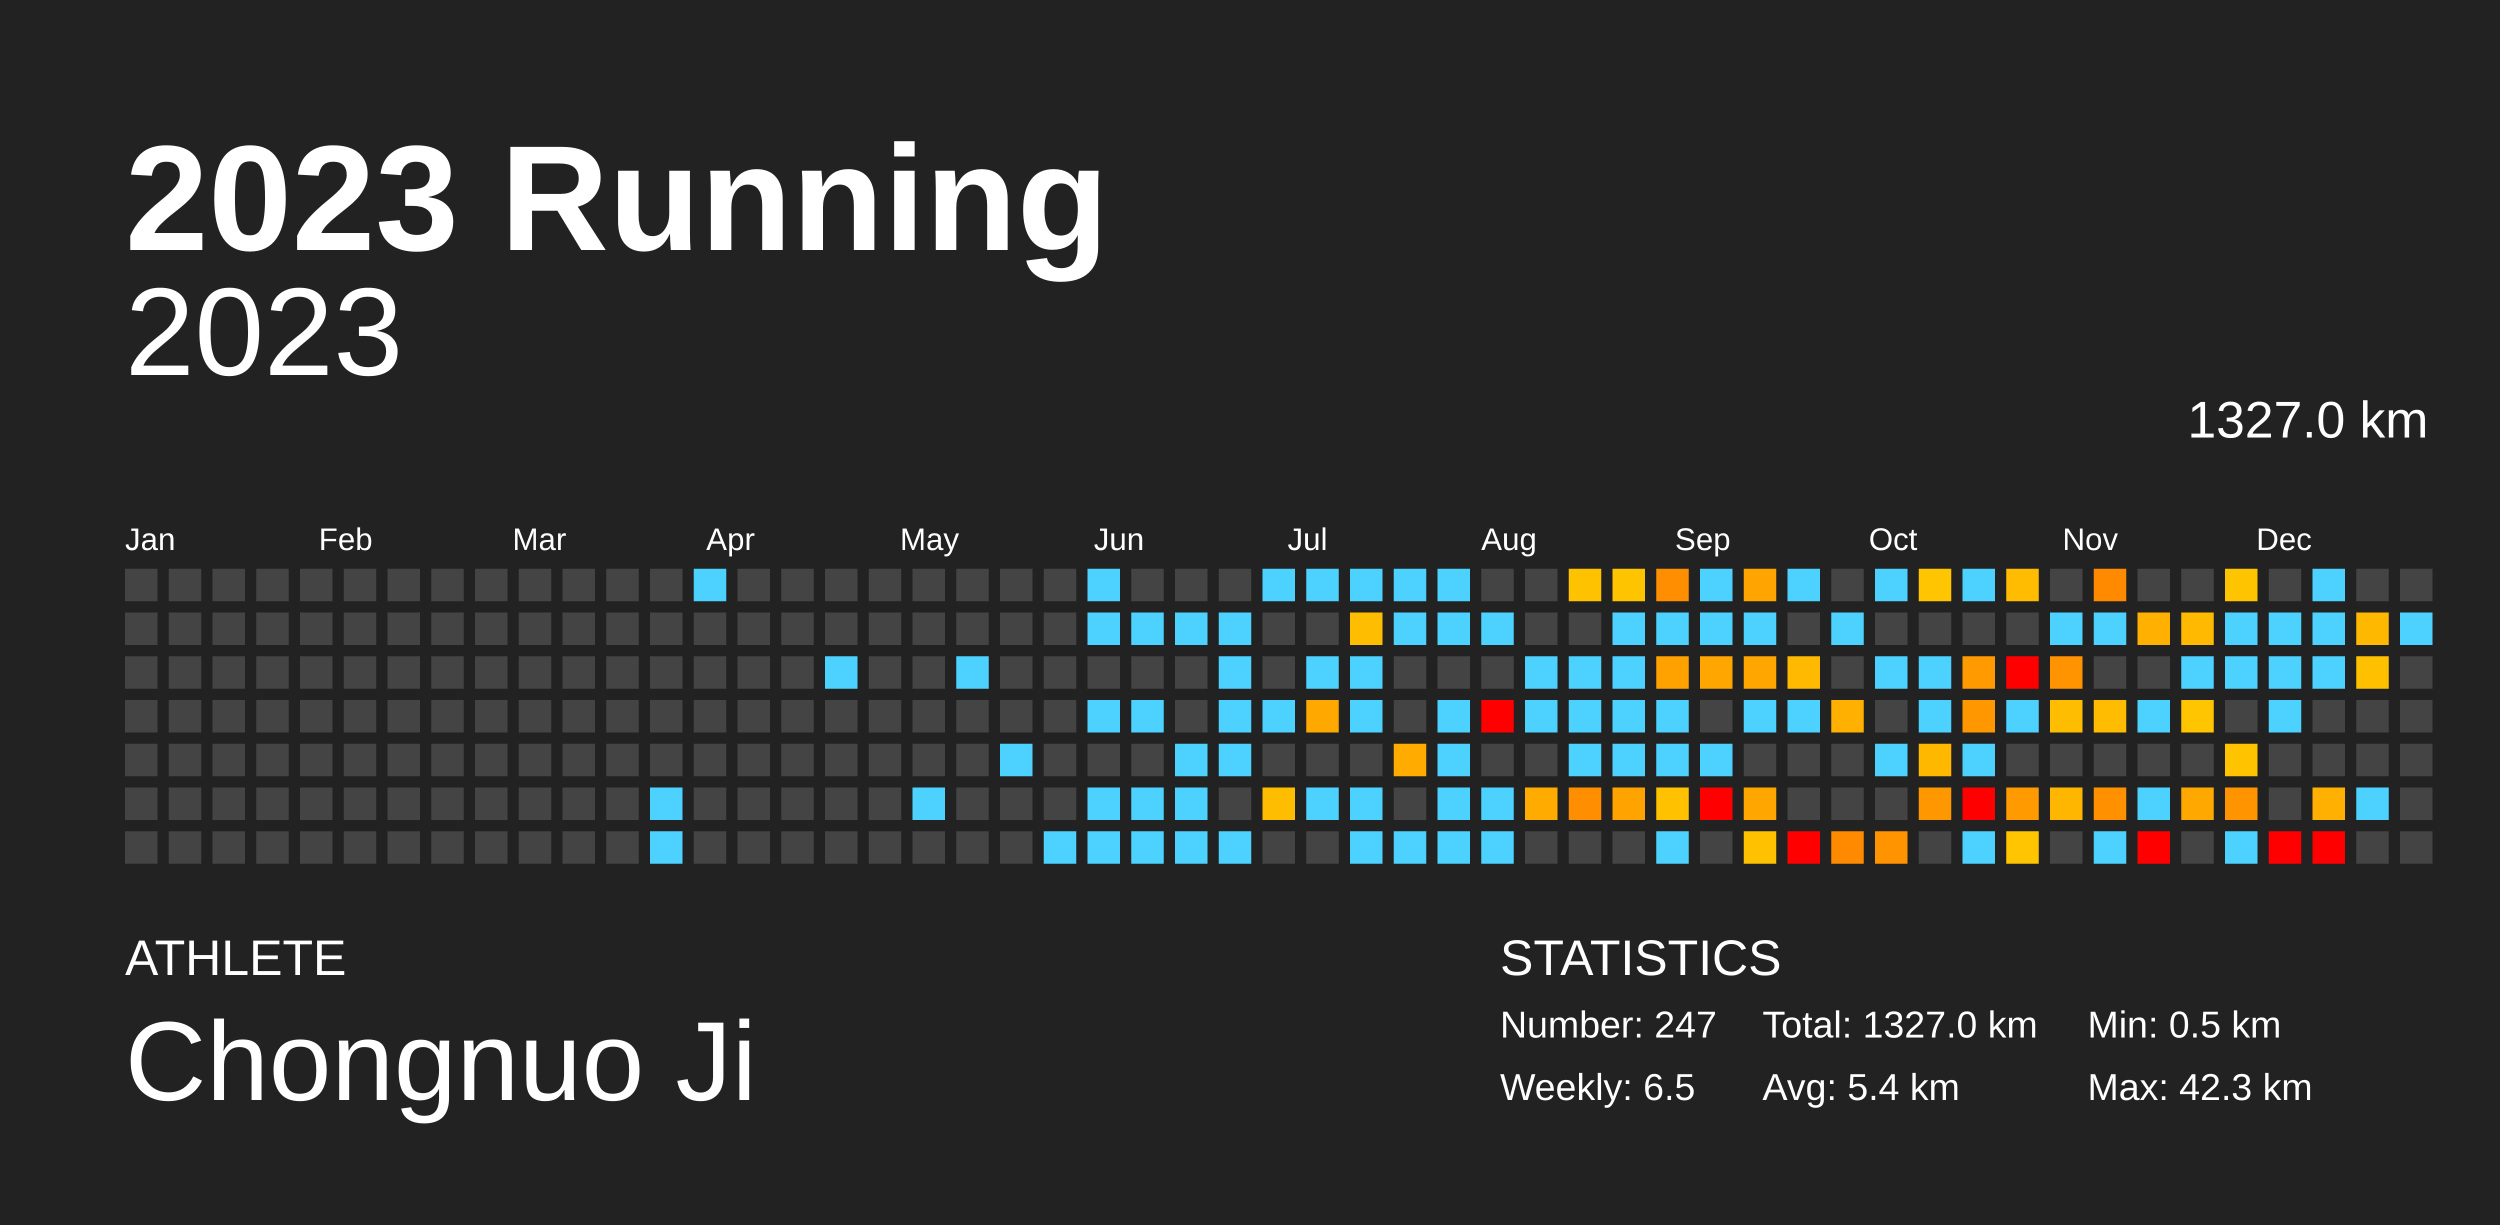
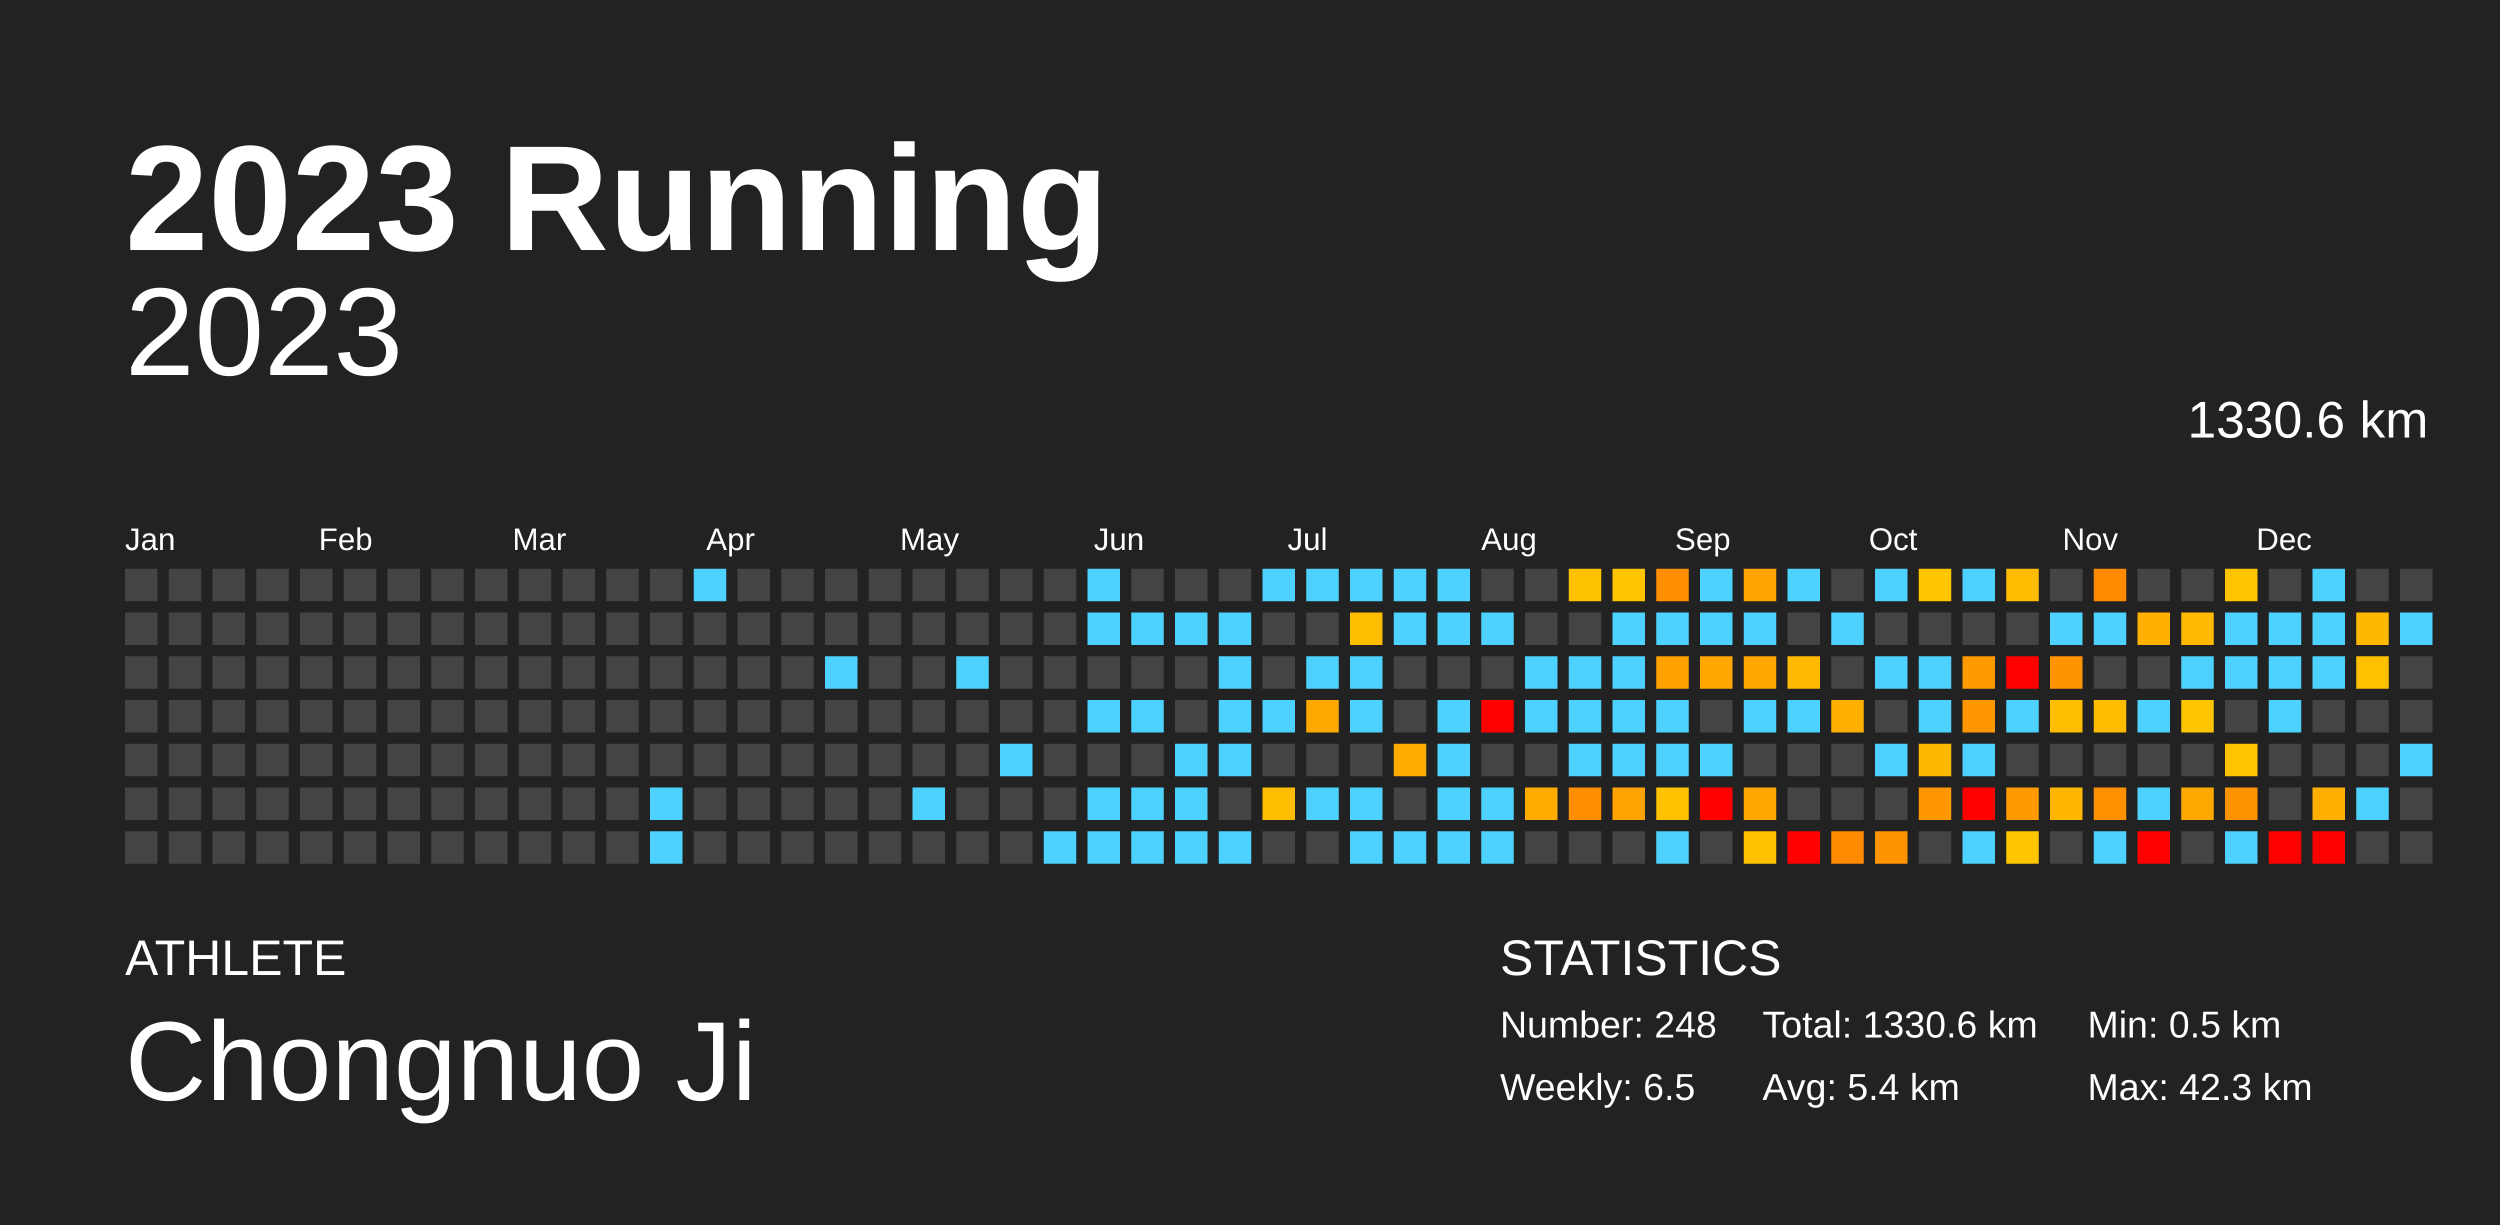
<svg xmlns="http://www.w3.org/2000/svg" baseProfile="full" height="98mm" version="1.1" viewBox="0,0,200,98" width="200mm">
  <defs />
  <rect fill="#222222" height="98" width="200" x="0" y="0" />
  <text fill="#FFFFFF" style="font-size:12px; font-family:Arial; font-weight:bold;" x="10" y="20">2023 Running</text>
  <text fill="#FFFFFF" style="font-size:4px; font-family:Arial" x="10" y="78">ATHLETE</text>
  <text fill="#FFFFFF" style="font-size:9px; font-family:Arial" x="10" y="88">Chongnuo Ji</text>
  <text fill="#FFFFFF" style="font-size:4px; font-family:Arial" x="120" y="78">STATISTICS</text>
-   <text fill="#FFFFFF" style="font-size:3px; font-family:Arial" x="120" y="83">Number: 247</text>
+   <text fill="#FFFFFF" style="font-size:3px; font-family:Arial" x="120" y="83">Number: 248</text>
  <text fill="#FFFFFF" style="font-size:3px; font-family:Arial" x="120" y="88">Weekly: 6.5</text>
-   <text fill="#FFFFFF" style="font-size:3px; font-family:Arial" x="141" y="83">Total: 1327.0 km</text>
+   <text fill="#FFFFFF" style="font-size:3px; font-family:Arial" x="141" y="83">Total: 1330.6 km</text>
  <text fill="#FFFFFF" style="font-size:3px; font-family:Arial" x="141" y="88">Avg: 5.4 km</text>
  <text fill="#FFFFFF" style="font-size:3px; font-family:Arial" x="167" y="83">Min: 0.5 km</text>
  <text fill="#FFFFFF" style="font-size:3px; font-family:Arial" x="167" y="88">Max: 42.3 km</text>
  <text alignment-baseline="hanging" fill="#FFFFFF" style="font-size:10.0px; font-family:Arial;" x="10" y="30">2023</text>
-   <text alignment-baseline="hanging" fill="#FFFFFF" style="font-size:4.125px; font-family:Arial;" x="175" y="35">1327.0 km</text>
+   <text alignment-baseline="hanging" fill="#FFFFFF" style="font-size:4.125px; font-family:Arial;" x="175" y="35">1330.6 km</text>
  <text fill="#FFFFFF" style="font-size:2.5px; font-family:Arial" x="10.0" y="44">Jan</text>
  <text fill="#FFFFFF" style="font-size:2.5px; font-family:Arial" x="25.5" y="44">Feb</text>
  <text fill="#FFFFFF" style="font-size:2.5px; font-family:Arial" x="41.0" y="44">Mar</text>
  <text fill="#FFFFFF" style="font-size:2.5px; font-family:Arial" x="56.5" y="44">Apr</text>
  <text fill="#FFFFFF" style="font-size:2.5px; font-family:Arial" x="72.0" y="44">May</text>
  <text fill="#FFFFFF" style="font-size:2.5px; font-family:Arial" x="87.5" y="44">Jun</text>
  <text fill="#FFFFFF" style="font-size:2.5px; font-family:Arial" x="103.0" y="44">Jul</text>
  <text fill="#FFFFFF" style="font-size:2.5px; font-family:Arial" x="118.5" y="44">Aug</text>
  <text fill="#FFFFFF" style="font-size:2.5px; font-family:Arial" x="134.0" y="44">Sep</text>
  <text fill="#FFFFFF" style="font-size:2.5px; font-family:Arial" x="149.5" y="44">Oct</text>
  <text fill="#FFFFFF" style="font-size:2.5px; font-family:Arial" x="165.0" y="44">Nov</text>
  <text fill="#FFFFFF" style="font-size:2.5px; font-family:Arial" x="180.5" y="44">Dec</text>
  <rect fill="#444444" height="2.6" width="2.6" x="10.0" y="45.5" />
  <rect fill="#444444" height="2.6" width="2.6" x="10.0" y="49.0" />
  <rect fill="#444444" height="2.6" width="2.6" x="10.0" y="52.5" />
  <rect fill="#444444" height="2.6" width="2.6" x="10.0" y="56.0" />
  <rect fill="#444444" height="2.6" width="2.6" x="10.0" y="59.5" />
  <rect fill="#444444" height="2.6" width="2.6" x="10.0" y="63.0" />
  <rect fill="#444444" height="2.6" width="2.6" x="10.0" y="66.5" />
  <rect fill="#444444" height="2.6" width="2.6" x="13.5" y="45.5" />
  <rect fill="#444444" height="2.6" width="2.6" x="13.5" y="49.0" />
  <rect fill="#444444" height="2.6" width="2.6" x="13.5" y="52.5" />
  <rect fill="#444444" height="2.6" width="2.6" x="13.5" y="56.0" />
  <rect fill="#444444" height="2.6" width="2.6" x="13.5" y="59.5" />
  <rect fill="#444444" height="2.6" width="2.6" x="13.5" y="63.0" />
  <rect fill="#444444" height="2.6" width="2.6" x="13.5" y="66.5" />
  <rect fill="#444444" height="2.6" width="2.6" x="17.0" y="45.5" />
  <rect fill="#444444" height="2.6" width="2.6" x="17.0" y="49.0" />
  <rect fill="#444444" height="2.6" width="2.6" x="17.0" y="52.5" />
  <rect fill="#444444" height="2.6" width="2.6" x="17.0" y="56.0" />
  <rect fill="#444444" height="2.6" width="2.6" x="17.0" y="59.5" />
  <rect fill="#444444" height="2.6" width="2.6" x="17.0" y="63.0" />
  <rect fill="#444444" height="2.6" width="2.6" x="17.0" y="66.5" />
  <rect fill="#444444" height="2.6" width="2.6" x="20.5" y="45.5" />
  <rect fill="#444444" height="2.6" width="2.6" x="20.5" y="49.0" />
  <rect fill="#444444" height="2.6" width="2.6" x="20.5" y="52.5" />
  <rect fill="#444444" height="2.6" width="2.6" x="20.5" y="56.0" />
  <rect fill="#444444" height="2.6" width="2.6" x="20.5" y="59.5" />
  <rect fill="#444444" height="2.6" width="2.6" x="20.5" y="63.0" />
  <rect fill="#444444" height="2.6" width="2.6" x="20.5" y="66.5" />
  <rect fill="#444444" height="2.6" width="2.6" x="24.0" y="45.5" />
  <rect fill="#444444" height="2.6" width="2.6" x="24.0" y="49.0" />
  <rect fill="#444444" height="2.6" width="2.6" x="24.0" y="52.5" />
  <rect fill="#444444" height="2.6" width="2.6" x="24.0" y="56.0" />
  <rect fill="#444444" height="2.6" width="2.6" x="24.0" y="59.5" />
  <rect fill="#444444" height="2.6" width="2.6" x="24.0" y="63.0" />
  <rect fill="#444444" height="2.6" width="2.6" x="24.0" y="66.5" />
  <rect fill="#444444" height="2.6" width="2.6" x="27.5" y="45.5" />
  <rect fill="#444444" height="2.6" width="2.6" x="27.5" y="49.0" />
  <rect fill="#444444" height="2.6" width="2.6" x="27.5" y="52.5" />
  <rect fill="#444444" height="2.6" width="2.6" x="27.5" y="56.0" />
  <rect fill="#444444" height="2.6" width="2.6" x="27.5" y="59.5" />
  <rect fill="#444444" height="2.6" width="2.6" x="27.5" y="63.0" />
  <rect fill="#444444" height="2.6" width="2.6" x="27.5" y="66.5" />
  <rect fill="#444444" height="2.6" width="2.6" x="31.0" y="45.5" />
  <rect fill="#444444" height="2.6" width="2.6" x="31.0" y="49.0" />
  <rect fill="#444444" height="2.6" width="2.6" x="31.0" y="52.5" />
  <rect fill="#444444" height="2.6" width="2.6" x="31.0" y="56.0" />
  <rect fill="#444444" height="2.6" width="2.6" x="31.0" y="59.5" />
  <rect fill="#444444" height="2.6" width="2.6" x="31.0" y="63.0" />
  <rect fill="#444444" height="2.6" width="2.6" x="31.0" y="66.5" />
  <rect fill="#444444" height="2.6" width="2.6" x="34.5" y="45.5" />
  <rect fill="#444444" height="2.6" width="2.6" x="34.5" y="49.0" />
  <rect fill="#444444" height="2.6" width="2.6" x="34.5" y="52.5" />
  <rect fill="#444444" height="2.6" width="2.6" x="34.5" y="56.0" />
  <rect fill="#444444" height="2.6" width="2.6" x="34.5" y="59.5" />
  <rect fill="#444444" height="2.6" width="2.6" x="34.5" y="63.0" />
  <rect fill="#444444" height="2.6" width="2.6" x="34.5" y="66.5" />
  <rect fill="#444444" height="2.6" width="2.6" x="38.0" y="45.5" />
  <rect fill="#444444" height="2.6" width="2.6" x="38.0" y="49.0" />
  <rect fill="#444444" height="2.6" width="2.6" x="38.0" y="52.5" />
  <rect fill="#444444" height="2.6" width="2.6" x="38.0" y="56.0" />
  <rect fill="#444444" height="2.6" width="2.6" x="38.0" y="59.5" />
  <rect fill="#444444" height="2.6" width="2.6" x="38.0" y="63.0" />
  <rect fill="#444444" height="2.6" width="2.6" x="38.0" y="66.5" />
  <rect fill="#444444" height="2.6" width="2.6" x="41.5" y="45.5" />
  <rect fill="#444444" height="2.6" width="2.6" x="41.5" y="49.0" />
  <rect fill="#444444" height="2.6" width="2.6" x="41.5" y="52.5" />
  <rect fill="#444444" height="2.6" width="2.6" x="41.5" y="56.0" />
  <rect fill="#444444" height="2.6" width="2.6" x="41.5" y="59.5" />
  <rect fill="#444444" height="2.6" width="2.6" x="41.5" y="63.0" />
  <rect fill="#444444" height="2.6" width="2.6" x="41.5" y="66.5" />
  <rect fill="#444444" height="2.6" width="2.6" x="45.0" y="45.5" />
  <rect fill="#444444" height="2.6" width="2.6" x="45.0" y="49.0" />
  <rect fill="#444444" height="2.6" width="2.6" x="45.0" y="52.5" />
  <rect fill="#444444" height="2.6" width="2.6" x="45.0" y="56.0" />
  <rect fill="#444444" height="2.6" width="2.6" x="45.0" y="59.5" />
  <rect fill="#444444" height="2.6" width="2.6" x="45.0" y="63.0" />
  <rect fill="#444444" height="2.6" width="2.6" x="45.0" y="66.5" />
  <rect fill="#444444" height="2.6" width="2.6" x="48.5" y="45.5" />
  <rect fill="#444444" height="2.6" width="2.6" x="48.5" y="49.0" />
  <rect fill="#444444" height="2.6" width="2.6" x="48.5" y="52.5" />
  <rect fill="#444444" height="2.6" width="2.6" x="48.5" y="56.0" />
  <rect fill="#444444" height="2.6" width="2.6" x="48.5" y="59.5" />
  <rect fill="#444444" height="2.6" width="2.6" x="48.5" y="63.0" />
  <rect fill="#444444" height="2.6" width="2.6" x="48.5" y="66.5" />
  <rect fill="#444444" height="2.6" width="2.6" x="52.0" y="45.5" />
  <rect fill="#444444" height="2.6" width="2.6" x="52.0" y="49.0" />
  <rect fill="#444444" height="2.6" width="2.6" x="52.0" y="52.5" />
  <rect fill="#444444" height="2.6" width="2.6" x="52.0" y="56.0" />
  <rect fill="#444444" height="2.6" width="2.6" x="52.0" y="59.5" />
  <rect fill="#4dd2ff" height="2.6" width="2.6" x="52.0" y="63.0" />
  <rect fill="#4dd2ff" height="2.6" width="2.6" x="52.0" y="66.5" />
  <rect fill="#4dd2ff" height="2.6" width="2.6" x="55.5" y="45.5" />
  <rect fill="#444444" height="2.6" width="2.6" x="55.5" y="49.0" />
  <rect fill="#444444" height="2.6" width="2.6" x="55.5" y="52.5" />
  <rect fill="#444444" height="2.6" width="2.6" x="55.5" y="56.0" />
  <rect fill="#444444" height="2.6" width="2.6" x="55.5" y="59.5" />
  <rect fill="#444444" height="2.6" width="2.6" x="55.5" y="63.0" />
  <rect fill="#444444" height="2.6" width="2.6" x="55.5" y="66.5" />
  <rect fill="#444444" height="2.6" width="2.6" x="59.0" y="45.5" />
  <rect fill="#444444" height="2.6" width="2.6" x="59.0" y="49.0" />
  <rect fill="#444444" height="2.6" width="2.6" x="59.0" y="52.5" />
  <rect fill="#444444" height="2.6" width="2.6" x="59.0" y="56.0" />
  <rect fill="#444444" height="2.6" width="2.6" x="59.0" y="59.5" />
  <rect fill="#444444" height="2.6" width="2.6" x="59.0" y="63.0" />
  <rect fill="#444444" height="2.6" width="2.6" x="59.0" y="66.5" />
  <rect fill="#444444" height="2.6" width="2.6" x="62.5" y="45.5" />
  <rect fill="#444444" height="2.6" width="2.6" x="62.5" y="49.0" />
  <rect fill="#444444" height="2.6" width="2.6" x="62.5" y="52.5" />
  <rect fill="#444444" height="2.6" width="2.6" x="62.5" y="56.0" />
  <rect fill="#444444" height="2.6" width="2.6" x="62.5" y="59.5" />
  <rect fill="#444444" height="2.6" width="2.6" x="62.5" y="63.0" />
  <rect fill="#444444" height="2.6" width="2.6" x="62.5" y="66.5" />
  <rect fill="#444444" height="2.6" width="2.6" x="66.0" y="45.5" />
  <rect fill="#444444" height="2.6" width="2.6" x="66.0" y="49.0" />
  <rect fill="#4dd2ff" height="2.6" width="2.6" x="66.0" y="52.5" />
  <rect fill="#444444" height="2.6" width="2.6" x="66.0" y="56.0" />
  <rect fill="#444444" height="2.6" width="2.6" x="66.0" y="59.5" />
  <rect fill="#444444" height="2.6" width="2.6" x="66.0" y="63.0" />
  <rect fill="#444444" height="2.6" width="2.6" x="66.0" y="66.5" />
  <rect fill="#444444" height="2.6" width="2.6" x="69.5" y="45.5" />
  <rect fill="#444444" height="2.6" width="2.6" x="69.5" y="49.0" />
  <rect fill="#444444" height="2.6" width="2.6" x="69.5" y="52.5" />
  <rect fill="#444444" height="2.6" width="2.6" x="69.5" y="56.0" />
  <rect fill="#444444" height="2.6" width="2.6" x="69.5" y="59.5" />
  <rect fill="#444444" height="2.6" width="2.6" x="69.5" y="63.0" />
  <rect fill="#444444" height="2.6" width="2.6" x="69.5" y="66.5" />
  <rect fill="#444444" height="2.6" width="2.6" x="73.0" y="45.5" />
  <rect fill="#444444" height="2.6" width="2.6" x="73.0" y="49.0" />
  <rect fill="#444444" height="2.6" width="2.6" x="73.0" y="52.5" />
  <rect fill="#444444" height="2.6" width="2.6" x="73.0" y="56.0" />
  <rect fill="#444444" height="2.6" width="2.6" x="73.0" y="59.5" />
  <rect fill="#4dd2ff" height="2.6" width="2.6" x="73.0" y="63.0" />
  <rect fill="#444444" height="2.6" width="2.6" x="73.0" y="66.5" />
  <rect fill="#444444" height="2.6" width="2.6" x="76.5" y="45.5" />
  <rect fill="#444444" height="2.6" width="2.6" x="76.5" y="49.0" />
  <rect fill="#4dd2ff" height="2.6" width="2.6" x="76.5" y="52.5" />
  <rect fill="#444444" height="2.6" width="2.6" x="76.5" y="56.0" />
  <rect fill="#444444" height="2.6" width="2.6" x="76.5" y="59.5" />
  <rect fill="#444444" height="2.6" width="2.6" x="76.5" y="63.0" />
  <rect fill="#444444" height="2.6" width="2.6" x="76.5" y="66.5" />
  <rect fill="#444444" height="2.6" width="2.6" x="80.0" y="45.5" />
  <rect fill="#444444" height="2.6" width="2.6" x="80.0" y="49.0" />
  <rect fill="#444444" height="2.6" width="2.6" x="80.0" y="52.5" />
  <rect fill="#444444" height="2.6" width="2.6" x="80.0" y="56.0" />
  <rect fill="#4dd2ff" height="2.6" width="2.6" x="80.0" y="59.5" />
  <rect fill="#444444" height="2.6" width="2.6" x="80.0" y="63.0" />
  <rect fill="#444444" height="2.6" width="2.6" x="80.0" y="66.5" />
  <rect fill="#444444" height="2.6" width="2.6" x="83.5" y="45.5" />
  <rect fill="#444444" height="2.6" width="2.6" x="83.5" y="49.0" />
  <rect fill="#444444" height="2.6" width="2.6" x="83.5" y="52.5" />
  <rect fill="#444444" height="2.6" width="2.6" x="83.5" y="56.0" />
  <rect fill="#444444" height="2.6" width="2.6" x="83.5" y="59.5" />
  <rect fill="#444444" height="2.6" width="2.6" x="83.5" y="63.0" />
  <rect fill="#4dd2ff" height="2.6" width="2.6" x="83.5" y="66.5" />
  <rect fill="#4dd2ff" height="2.6" width="2.6" x="87.0" y="45.5" />
  <rect fill="#4dd2ff" height="2.6" width="2.6" x="87.0" y="49.0" />
  <rect fill="#444444" height="2.6" width="2.6" x="87.0" y="52.5" />
  <rect fill="#4dd2ff" height="2.6" width="2.6" x="87.0" y="56.0" />
  <rect fill="#444444" height="2.6" width="2.6" x="87.0" y="59.5" />
  <rect fill="#4dd2ff" height="2.6" width="2.6" x="87.0" y="63.0" />
  <rect fill="#4dd2ff" height="2.6" width="2.6" x="87.0" y="66.5" />
  <rect fill="#444444" height="2.6" width="2.6" x="90.5" y="45.5" />
  <rect fill="#4dd2ff" height="2.6" width="2.6" x="90.5" y="49.0" />
  <rect fill="#444444" height="2.6" width="2.6" x="90.5" y="52.5" />
  <rect fill="#4dd2ff" height="2.6" width="2.6" x="90.5" y="56.0" />
  <rect fill="#444444" height="2.6" width="2.6" x="90.5" y="59.5" />
  <rect fill="#4dd2ff" height="2.6" width="2.6" x="90.5" y="63.0" />
  <rect fill="#4dd2ff" height="2.6" width="2.6" x="90.5" y="66.5" />
  <rect fill="#444444" height="2.6" width="2.6" x="94.0" y="45.5" />
  <rect fill="#4dd2ff" height="2.6" width="2.6" x="94.0" y="49.0" />
  <rect fill="#444444" height="2.6" width="2.6" x="94.0" y="52.5" />
  <rect fill="#444444" height="2.6" width="2.6" x="94.0" y="56.0" />
  <rect fill="#4dd2ff" height="2.6" width="2.6" x="94.0" y="59.5" />
  <rect fill="#4dd2ff" height="2.6" width="2.6" x="94.0" y="63.0" />
  <rect fill="#4dd2ff" height="2.6" width="2.6" x="94.0" y="66.5" />
  <rect fill="#444444" height="2.6" width="2.6" x="97.5" y="45.5" />
  <rect fill="#4dd2ff" height="2.6" width="2.6" x="97.5" y="49.0" />
  <rect fill="#4dd2ff" height="2.6" width="2.6" x="97.5" y="52.5" />
  <rect fill="#4dd2ff" height="2.6" width="2.6" x="97.5" y="56.0" />
  <rect fill="#4dd2ff" height="2.6" width="2.6" x="97.5" y="59.5" />
  <rect fill="#444444" height="2.6" width="2.6" x="97.5" y="63.0" />
  <rect fill="#4dd2ff" height="2.6" width="2.6" x="97.5" y="66.5" />
  <rect fill="#4dd2ff" height="2.6" width="2.6" x="101.0" y="45.5" />
  <rect fill="#444444" height="2.6" width="2.6" x="101.0" y="49.0" />
  <rect fill="#444444" height="2.6" width="2.6" x="101.0" y="52.5" />
  <rect fill="#4dd2ff" height="2.6" width="2.6" x="101.0" y="56.0" />
  <rect fill="#444444" height="2.6" width="2.6" x="101.0" y="59.5" />
  <rect fill="#ffbd00" height="2.6" width="2.6" x="101.0" y="63.0" />
  <rect fill="#444444" height="2.6" width="2.6" x="101.0" y="66.5" />
  <rect fill="#4dd2ff" height="2.6" width="2.6" x="104.5" y="45.5" />
  <rect fill="#444444" height="2.6" width="2.6" x="104.5" y="49.0" />
  <rect fill="#4dd2ff" height="2.6" width="2.6" x="104.5" y="52.5" />
  <rect fill="#ffa900" height="2.6" width="2.6" x="104.5" y="56.0" />
  <rect fill="#444444" height="2.6" width="2.6" x="104.5" y="59.5" />
  <rect fill="#4dd2ff" height="2.6" width="2.6" x="104.5" y="63.0" />
  <rect fill="#444444" height="2.6" width="2.6" x="104.5" y="66.5" />
  <rect fill="#4dd2ff" height="2.6" width="2.6" x="108.0" y="45.5" />
  <rect fill="#ffbd00" height="2.6" width="2.6" x="108.0" y="49.0" />
  <rect fill="#4dd2ff" height="2.6" width="2.6" x="108.0" y="52.5" />
  <rect fill="#4dd2ff" height="2.6" width="2.6" x="108.0" y="56.0" />
  <rect fill="#444444" height="2.6" width="2.6" x="108.0" y="59.5" />
  <rect fill="#4dd2ff" height="2.6" width="2.6" x="108.0" y="63.0" />
  <rect fill="#4dd2ff" height="2.6" width="2.6" x="108.0" y="66.5" />
  <rect fill="#4dd2ff" height="2.6" width="2.6" x="111.5" y="45.5" />
  <rect fill="#4dd2ff" height="2.6" width="2.6" x="111.5" y="49.0" />
  <rect fill="#444444" height="2.6" width="2.6" x="111.5" y="52.5" />
  <rect fill="#444444" height="2.6" width="2.6" x="111.5" y="56.0" />
  <rect fill="#ffab00" height="2.6" width="2.6" x="111.5" y="59.5" />
  <rect fill="#444444" height="2.6" width="2.6" x="111.5" y="63.0" />
  <rect fill="#4dd2ff" height="2.6" width="2.6" x="111.5" y="66.5" />
  <rect fill="#4dd2ff" height="2.6" width="2.6" x="115.0" y="45.5" />
  <rect fill="#4dd2ff" height="2.6" width="2.6" x="115.0" y="49.0" />
  <rect fill="#444444" height="2.6" width="2.6" x="115.0" y="52.5" />
  <rect fill="#4dd2ff" height="2.6" width="2.6" x="115.0" y="56.0" />
  <rect fill="#4dd2ff" height="2.6" width="2.6" x="115.0" y="59.5" />
  <rect fill="#4dd2ff" height="2.6" width="2.6" x="115.0" y="63.0" />
  <rect fill="#4dd2ff" height="2.6" width="2.6" x="115.0" y="66.5" />
  <rect fill="#444444" height="2.6" width="2.6" x="118.5" y="45.5" />
  <rect fill="#4dd2ff" height="2.6" width="2.6" x="118.5" y="49.0" />
  <rect fill="#444444" height="2.6" width="2.6" x="118.5" y="52.5" />
  <rect fill="red" height="2.6" width="2.6" x="118.5" y="56.0" />
  <rect fill="#444444" height="2.6" width="2.6" x="118.5" y="59.5" />
  <rect fill="#4dd2ff" height="2.6" width="2.6" x="118.5" y="63.0" />
  <rect fill="#4dd2ff" height="2.6" width="2.6" x="118.5" y="66.5" />
  <rect fill="#444444" height="2.6" width="2.6" x="122.0" y="45.5" />
  <rect fill="#444444" height="2.6" width="2.6" x="122.0" y="49.0" />
  <rect fill="#4dd2ff" height="2.6" width="2.6" x="122.0" y="52.5" />
  <rect fill="#4dd2ff" height="2.6" width="2.6" x="122.0" y="56.0" />
  <rect fill="#444444" height="2.6" width="2.6" x="122.0" y="59.5" />
  <rect fill="#ffab00" height="2.6" width="2.6" x="122.0" y="63.0" />
  <rect fill="#444444" height="2.6" width="2.6" x="122.0" y="66.5" />
  <rect fill="#ffc200" height="2.6" width="2.6" x="125.5" y="45.5" />
  <rect fill="#444444" height="2.6" width="2.6" x="125.5" y="49.0" />
  <rect fill="#4dd2ff" height="2.6" width="2.6" x="125.5" y="52.5" />
  <rect fill="#4dd2ff" height="2.6" width="2.6" x="125.5" y="56.0" />
  <rect fill="#4dd2ff" height="2.6" width="2.6" x="125.5" y="59.5" />
  <rect fill="#ff8e00" height="2.6" width="2.6" x="125.5" y="63.0" />
  <rect fill="#444444" height="2.6" width="2.6" x="125.5" y="66.5" />
  <rect fill="#ffc400" height="2.6" width="2.6" x="129.0" y="45.5" />
  <rect fill="#4dd2ff" height="2.6" width="2.6" x="129.0" y="49.0" />
  <rect fill="#4dd2ff" height="2.6" width="2.6" x="129.0" y="52.5" />
  <rect fill="#4dd2ff" height="2.6" width="2.6" x="129.0" y="56.0" />
  <rect fill="#4dd2ff" height="2.6" width="2.6" x="129.0" y="59.5" />
  <rect fill="#ffa300" height="2.6" width="2.6" x="129.0" y="63.0" />
  <rect fill="#444444" height="2.6" width="2.6" x="129.0" y="66.5" />
  <rect fill="#ff8e00" height="2.6" width="2.6" x="132.5" y="45.5" />
  <rect fill="#4dd2ff" height="2.6" width="2.6" x="132.5" y="49.0" />
  <rect fill="#ffa200" height="2.6" width="2.6" x="132.5" y="52.5" />
  <rect fill="#4dd2ff" height="2.6" width="2.6" x="132.5" y="56.0" />
  <rect fill="#4dd2ff" height="2.6" width="2.6" x="132.5" y="59.5" />
  <rect fill="#ffc100" height="2.6" width="2.6" x="132.5" y="63.0" />
  <rect fill="#4dd2ff" height="2.6" width="2.6" x="132.5" y="66.5" />
  <rect fill="#4dd2ff" height="2.6" width="2.6" x="136.0" y="45.5" />
  <rect fill="#4dd2ff" height="2.6" width="2.6" x="136.0" y="49.0" />
  <rect fill="#ffa700" height="2.6" width="2.6" x="136.0" y="52.5" />
  <rect fill="#444444" height="2.6" width="2.6" x="136.0" y="56.0" />
  <rect fill="#4dd2ff" height="2.6" width="2.6" x="136.0" y="59.5" />
  <rect fill="red" height="2.6" width="2.6" x="136.0" y="63.0" />
  <rect fill="#444444" height="2.6" width="2.6" x="136.0" y="66.5" />
  <rect fill="#ffa400" height="2.6" width="2.6" x="139.5" y="45.5" />
  <rect fill="#4dd2ff" height="2.6" width="2.6" x="139.5" y="49.0" />
  <rect fill="#ffa700" height="2.6" width="2.6" x="139.5" y="52.5" />
  <rect fill="#4dd2ff" height="2.6" width="2.6" x="139.5" y="56.0" />
  <rect fill="#444444" height="2.6" width="2.6" x="139.5" y="59.5" />
  <rect fill="#ffa600" height="2.6" width="2.6" x="139.5" y="63.0" />
  <rect fill="#ffc100" height="2.6" width="2.6" x="139.5" y="66.5" />
  <rect fill="#4dd2ff" height="2.6" width="2.6" x="143.0" y="45.5" />
  <rect fill="#444444" height="2.6" width="2.6" x="143.0" y="49.0" />
  <rect fill="#ffb900" height="2.6" width="2.6" x="143.0" y="52.5" />
  <rect fill="#4dd2ff" height="2.6" width="2.6" x="143.0" y="56.0" />
  <rect fill="#444444" height="2.6" width="2.6" x="143.0" y="59.5" />
  <rect fill="#444444" height="2.6" width="2.6" x="143.0" y="63.0" />
  <rect fill="red" height="2.6" width="2.6" x="143.0" y="66.5" />
  <rect fill="#444444" height="2.6" width="2.6" x="146.5" y="45.5" />
  <rect fill="#4dd2ff" height="2.6" width="2.6" x="146.5" y="49.0" />
  <rect fill="#444444" height="2.6" width="2.6" x="146.5" y="52.5" />
  <rect fill="#ffb000" height="2.6" width="2.6" x="146.5" y="56.0" />
  <rect fill="#444444" height="2.6" width="2.6" x="146.5" y="59.5" />
  <rect fill="#444444" height="2.6" width="2.6" x="146.5" y="63.0" />
  <rect fill="#ff8a00" height="2.6" width="2.6" x="146.5" y="66.5" />
  <rect fill="#4dd2ff" height="2.6" width="2.6" x="150.0" y="45.5" />
  <rect fill="#444444" height="2.6" width="2.6" x="150.0" y="49.0" />
  <rect fill="#4dd2ff" height="2.6" width="2.6" x="150.0" y="52.5" />
  <rect fill="#444444" height="2.6" width="2.6" x="150.0" y="56.0" />
  <rect fill="#4dd2ff" height="2.6" width="2.6" x="150.0" y="59.5" />
  <rect fill="#444444" height="2.6" width="2.6" x="150.0" y="63.0" />
  <rect fill="#ff9300" height="2.6" width="2.6" x="150.0" y="66.5" />
  <rect fill="#ffc500" height="2.6" width="2.6" x="153.5" y="45.5" />
  <rect fill="#444444" height="2.6" width="2.6" x="153.5" y="49.0" />
  <rect fill="#4dd2ff" height="2.6" width="2.6" x="153.5" y="52.5" />
  <rect fill="#4dd2ff" height="2.6" width="2.6" x="153.5" y="56.0" />
  <rect fill="#ffb800" height="2.6" width="2.6" x="153.5" y="59.5" />
  <rect fill="#ff9700" height="2.6" width="2.6" x="153.5" y="63.0" />
  <rect fill="#444444" height="2.6" width="2.6" x="153.5" y="66.5" />
  <rect fill="#4dd2ff" height="2.6" width="2.6" x="157.0" y="45.5" />
  <rect fill="#444444" height="2.6" width="2.6" x="157.0" y="49.0" />
  <rect fill="#ff9b00" height="2.6" width="2.6" x="157.0" y="52.5" />
  <rect fill="#ff9800" height="2.6" width="2.6" x="157.0" y="56.0" />
  <rect fill="#4dd2ff" height="2.6" width="2.6" x="157.0" y="59.5" />
  <rect fill="red" height="2.6" width="2.6" x="157.0" y="63.0" />
  <rect fill="#4dd2ff" height="2.6" width="2.6" x="157.0" y="66.5" />
  <rect fill="#ffbc00" height="2.6" width="2.6" x="160.5" y="45.5" />
  <rect fill="#444444" height="2.6" width="2.6" x="160.5" y="49.0" />
  <rect fill="red" height="2.6" width="2.6" x="160.5" y="52.5" />
  <rect fill="#4dd2ff" height="2.6" width="2.6" x="160.5" y="56.0" />
  <rect fill="#444444" height="2.6" width="2.6" x="160.5" y="59.5" />
  <rect fill="#ff9a00" height="2.6" width="2.6" x="160.5" y="63.0" />
  <rect fill="#ffc500" height="2.6" width="2.6" x="160.5" y="66.5" />
  <rect fill="#444444" height="2.6" width="2.6" x="164.0" y="45.5" />
  <rect fill="#4dd2ff" height="2.6" width="2.6" x="164.0" y="49.0" />
  <rect fill="#ff9300" height="2.6" width="2.6" x="164.0" y="52.5" />
  <rect fill="#ffbd00" height="2.6" width="2.6" x="164.0" y="56.0" />
  <rect fill="#444444" height="2.6" width="2.6" x="164.0" y="59.5" />
  <rect fill="#ffb600" height="2.6" width="2.6" x="164.0" y="63.0" />
  <rect fill="#444444" height="2.6" width="2.6" x="164.0" y="66.5" />
  <rect fill="#ff8a00" height="2.6" width="2.6" x="167.5" y="45.5" />
  <rect fill="#4dd2ff" height="2.6" width="2.6" x="167.5" y="49.0" />
  <rect fill="#444444" height="2.6" width="2.6" x="167.5" y="52.5" />
  <rect fill="#ffbc00" height="2.6" width="2.6" x="167.5" y="56.0" />
  <rect fill="#444444" height="2.6" width="2.6" x="167.5" y="59.5" />
  <rect fill="#ff9100" height="2.6" width="2.6" x="167.5" y="63.0" />
  <rect fill="#4dd2ff" height="2.6" width="2.6" x="167.5" y="66.5" />
  <rect fill="#444444" height="2.6" width="2.6" x="171.0" y="45.5" />
  <rect fill="#ffb000" height="2.6" width="2.6" x="171.0" y="49.0" />
  <rect fill="#444444" height="2.6" width="2.6" x="171.0" y="52.5" />
  <rect fill="#4dd2ff" height="2.6" width="2.6" x="171.0" y="56.0" />
  <rect fill="#444444" height="2.6" width="2.6" x="171.0" y="59.5" />
  <rect fill="#4dd2ff" height="2.6" width="2.6" x="171.0" y="63.0" />
  <rect fill="red" height="2.6" width="2.6" x="171.0" y="66.5" />
  <rect fill="#444444" height="2.6" width="2.6" x="174.5" y="45.5" />
  <rect fill="#ffb900" height="2.6" width="2.6" x="174.5" y="49.0" />
  <rect fill="#4dd2ff" height="2.6" width="2.6" x="174.5" y="52.5" />
  <rect fill="#ffc500" height="2.6" width="2.6" x="174.5" y="56.0" />
  <rect fill="#444444" height="2.6" width="2.6" x="174.5" y="59.5" />
  <rect fill="#ffa900" height="2.6" width="2.6" x="174.5" y="63.0" />
  <rect fill="#444444" height="2.6" width="2.6" x="174.5" y="66.5" />
  <rect fill="#ffc400" height="2.6" width="2.6" x="178.0" y="45.5" />
  <rect fill="#4dd2ff" height="2.6" width="2.6" x="178.0" y="49.0" />
  <rect fill="#4dd2ff" height="2.6" width="2.6" x="178.0" y="52.5" />
  <rect fill="#444444" height="2.6" width="2.6" x="178.0" y="56.0" />
  <rect fill="#ffc300" height="2.6" width="2.6" x="178.0" y="59.5" />
  <rect fill="#ff9400" height="2.6" width="2.6" x="178.0" y="63.0" />
  <rect fill="#4dd2ff" height="2.6" width="2.6" x="178.0" y="66.5" />
  <rect fill="#444444" height="2.6" width="2.6" x="181.5" y="45.5" />
  <rect fill="#4dd2ff" height="2.6" width="2.6" x="181.5" y="49.0" />
  <rect fill="#4dd2ff" height="2.6" width="2.6" x="181.5" y="52.5" />
  <rect fill="#4dd2ff" height="2.6" width="2.6" x="181.5" y="56.0" />
  <rect fill="#444444" height="2.6" width="2.6" x="181.5" y="59.5" />
  <rect fill="#444444" height="2.6" width="2.6" x="181.5" y="63.0" />
  <rect fill="red" height="2.6" width="2.6" x="181.5" y="66.5" />
  <rect fill="#4dd2ff" height="2.6" width="2.6" x="185.0" y="45.5" />
  <rect fill="#4dd2ff" height="2.6" width="2.6" x="185.0" y="49.0" />
  <rect fill="#4dd2ff" height="2.6" width="2.6" x="185.0" y="52.5" />
  <rect fill="#444444" height="2.6" width="2.6" x="185.0" y="56.0" />
  <rect fill="#444444" height="2.6" width="2.6" x="185.0" y="59.5" />
  <rect fill="#ffb000" height="2.6" width="2.6" x="185.0" y="63.0" />
  <rect fill="red" height="2.6" width="2.6" x="185.0" y="66.5" />
  <rect fill="#444444" height="2.6" width="2.6" x="188.5" y="45.5" />
  <rect fill="#ffb800" height="2.6" width="2.6" x="188.5" y="49.0" />
  <rect fill="#ffc000" height="2.6" width="2.6" x="188.5" y="52.5" />
  <rect fill="#444444" height="2.6" width="2.6" x="188.5" y="56.0" />
  <rect fill="#444444" height="2.6" width="2.6" x="188.5" y="59.5" />
  <rect fill="#4dd2ff" height="2.6" width="2.6" x="188.5" y="63.0" />
  <rect fill="#444444" height="2.6" width="2.6" x="188.5" y="66.5" />
  <rect fill="#444444" height="2.6" width="2.6" x="192.0" y="45.5" />
  <rect fill="#4dd2ff" height="2.6" width="2.6" x="192.0" y="49.0" />
  <rect fill="#444444" height="2.6" width="2.6" x="192.0" y="52.5" />
  <rect fill="#444444" height="2.6" width="2.6" x="192.0" y="56.0" />
-   <rect fill="#444444" height="2.6" width="2.6" x="192.0" y="59.5" />
+   <rect fill="#4dd2ff" height="2.6" width="2.6" x="192.0" y="59.5" />
  <rect fill="#444444" height="2.6" width="2.6" x="192.0" y="63.0" />
  <rect fill="#444444" height="2.6" width="2.6" x="192.0" y="66.5" />
</svg>
